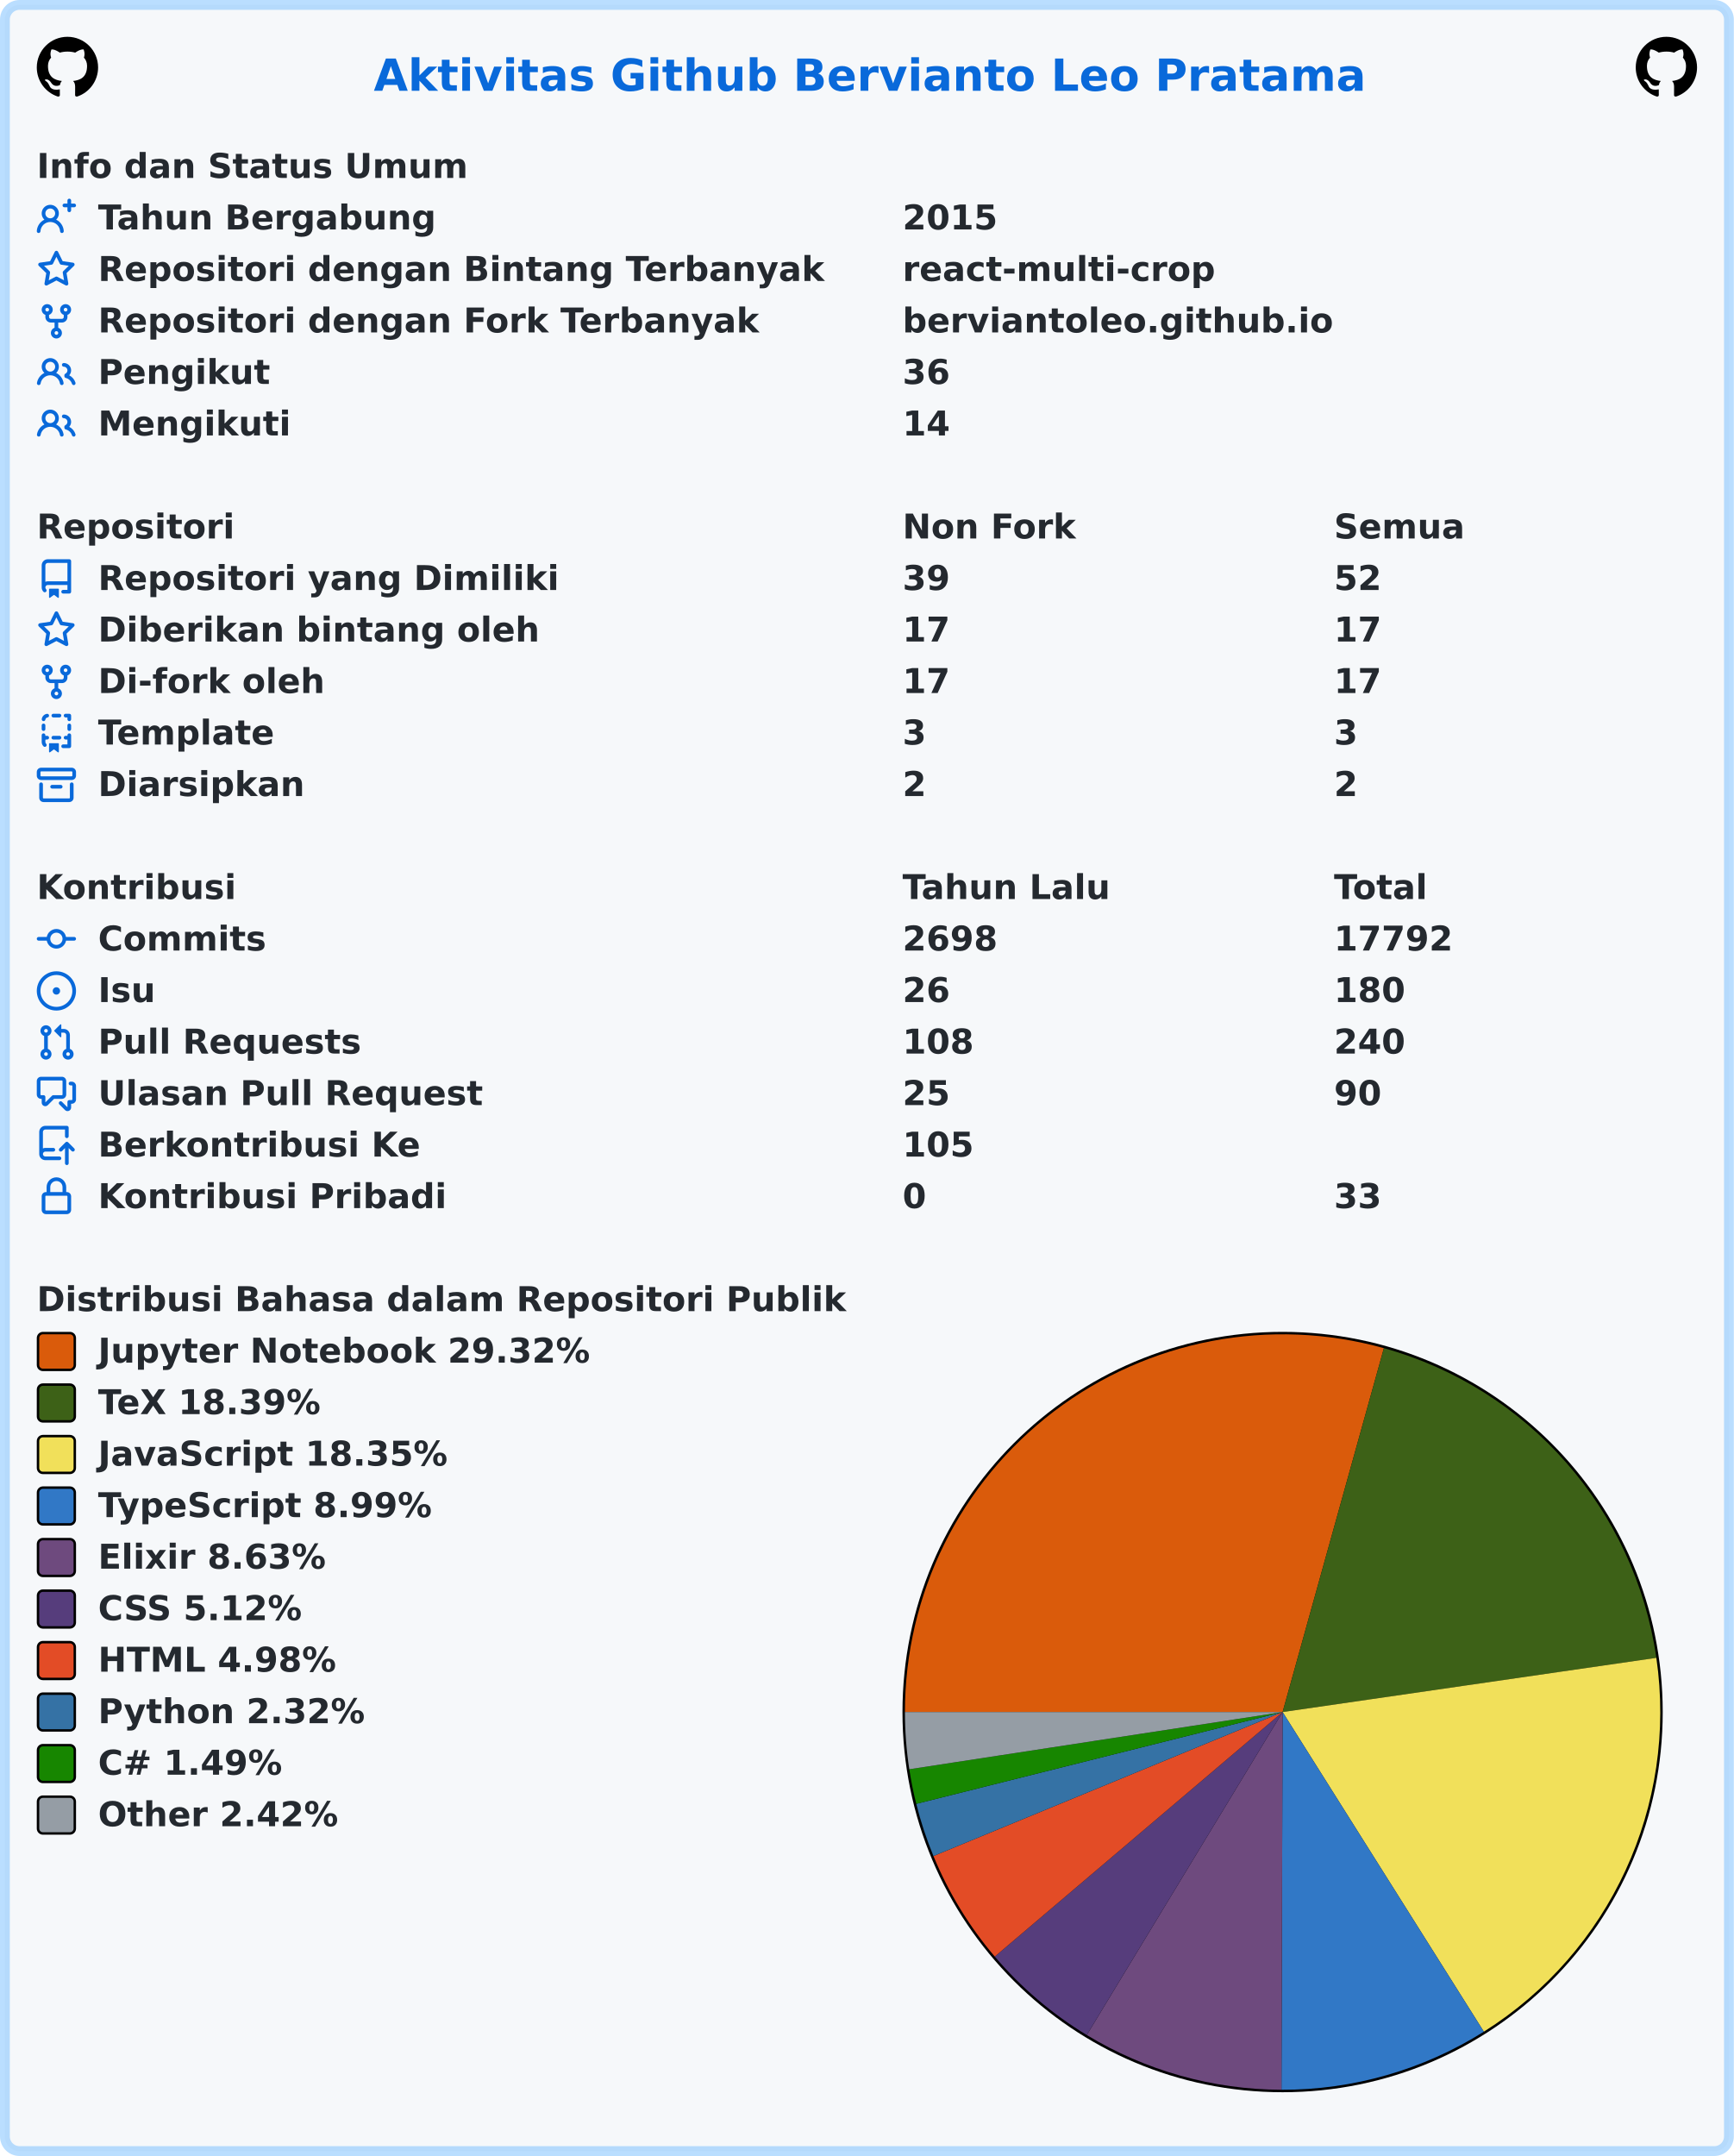
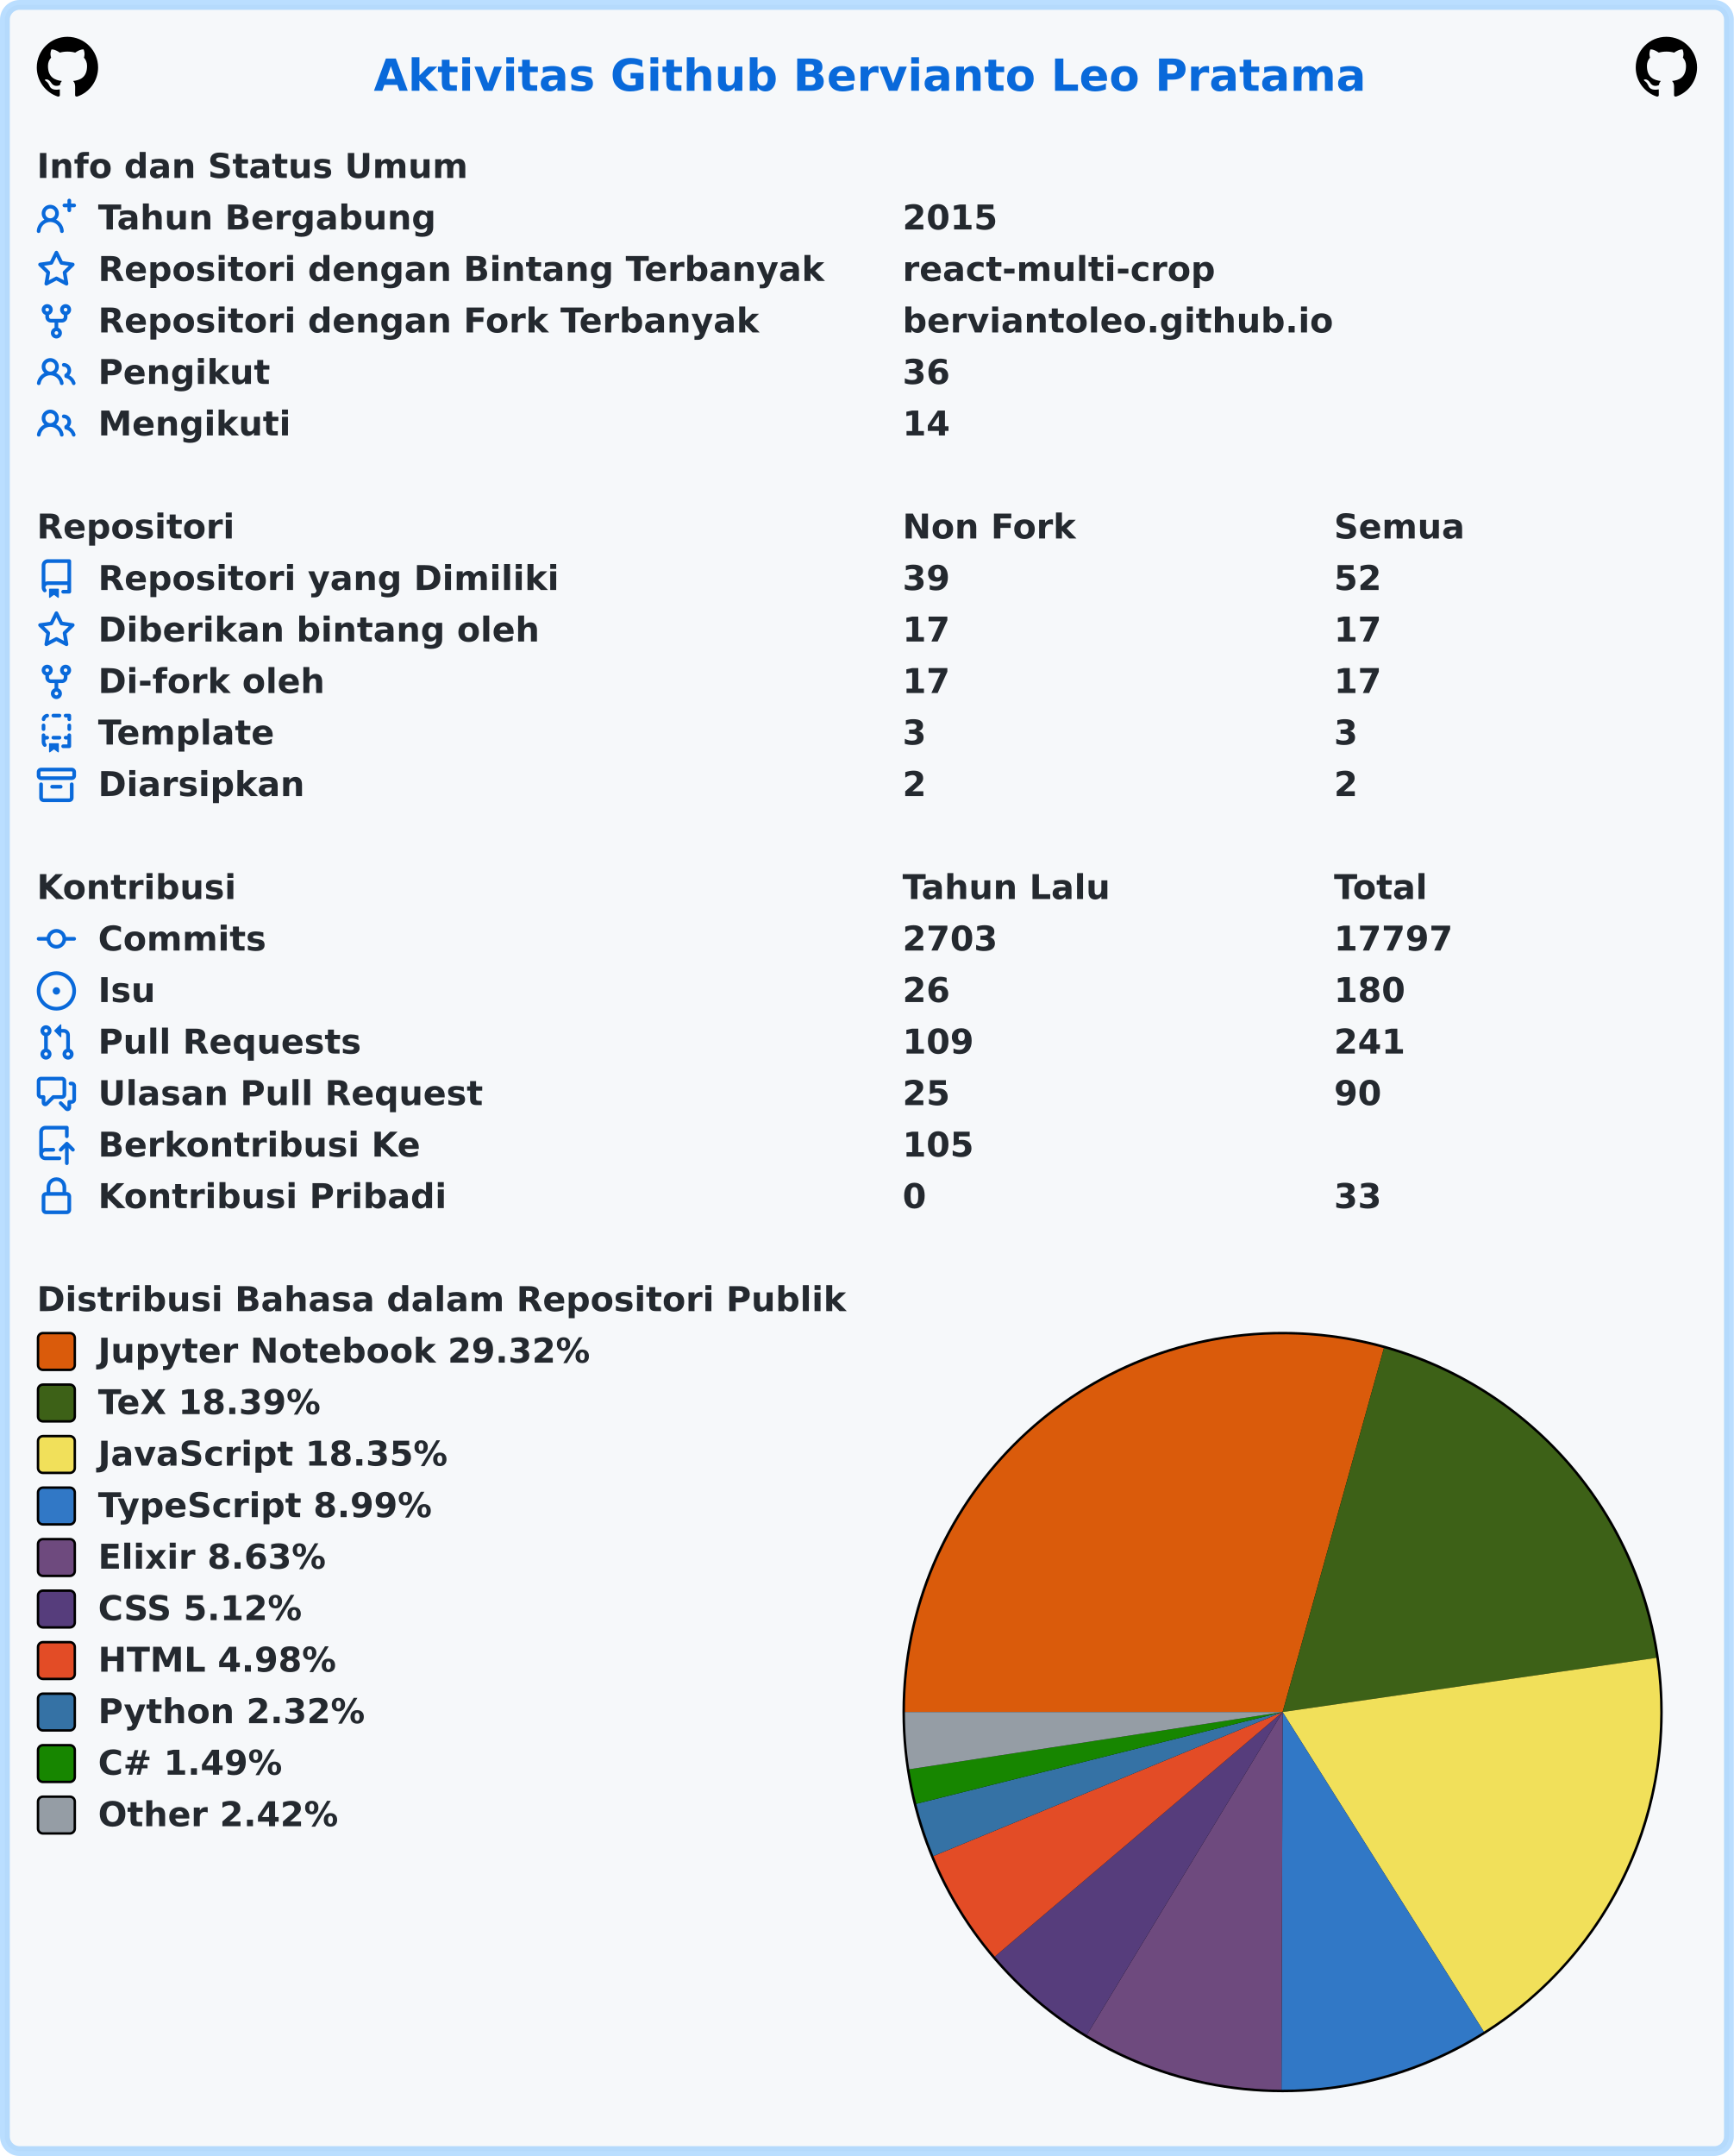
<svg xmlns="http://www.w3.org/2000/svg" width="707" height="879" viewBox="0 0 707 879" lang="id" xml:lang="id">
  <rect x="2" y="2" stroke-width="4" rx="6" width="703" height="875" stroke="rgba(84,174,255,0.4)" fill="#f6f8fa" />
  <g font-weight="600" font-size="110pt" font-family="Verdana,Geneva,DejaVu Sans,sans-serif" text-rendering="geometricPrecision">
    <text x="1239" y="301" lengthAdjust="spacingAndGlyphs" textLength="3261" transform="scale(0.123)" fill="#0969da">Aktivitas Github Bervianto Leo Pratama</text>
    <svg x="15" y="15" width="25" height="25" viewBox="0 0 16 16">
      <path fill="#000000" fill-rule="evenodd" d="M8 0C3.58 0 0 3.58 0 8c0 3.54 2.29 6.53 5.47 7.59.4.07.55-.17.55-.38 0-.19-.01-.82-.01-1.49-2.01.37-2.53-.49-2.69-.94-.09-.23-.48-.94-.82-1.13-.28-.15-.68-.52-.01-.53.63-.01 1.08.58 1.23.82.72 1.21 1.87.87 2.33.66.07-.52.28-.87.51-1.07-1.78-.2-3.64-.89-3.64-3.95 0-.87.31-1.59.82-2.15-.08-.2-.36-1.02.08-2.12 0 0 .67-.21 2.2.82.64-.18 1.32-.27 2-.27.68 0 1.36.09 2 .27 1.53-1.04 2.2-.82 2.2-.82.44 1.1.16 1.92.08 2.12.51.56.82 1.27.82 2.15 0 3.07-1.87 3.75-3.65 3.95.29.25.54.73.54 1.48 0 1.07-.01 1.93-.01 2.2 0 .21.15.46.55.38A8.013 8.013 0 0016 8c0-4.42-3.58-8-8-8z" />
    </svg>
    <svg x="667" y="15" width="25" height="25" viewBox="0 0 16 16">
      <path fill="#000000" fill-rule="evenodd" d="M8 0C3.58 0 0 3.58 0 8c0 3.54 2.29 6.53 5.47 7.59.4.07.55-.17.55-.38 0-.19-.01-.82-.01-1.49-2.01.37-2.53-.49-2.69-.94-.09-.23-.48-.94-.82-1.13-.28-.15-.68-.52-.01-.53.63-.01 1.08.58 1.23.82.72 1.21 1.87.87 2.33.66.07-.52.28-.87.51-1.07-1.78-.2-3.64-.89-3.64-3.95 0-.87.31-1.59.82-2.15-.08-.2-.36-1.02.08-2.12 0 0 .67-.21 2.2.82.64-.18 1.32-.27 2-.27.68 0 1.36.09 2 .27 1.53-1.04 2.2-.82 2.2-.82.44 1.1.16 1.92.08 2.12.51.56.82 1.27.82 2.15 0 3.07-1.87 3.75-3.65 3.95.29.25.54.73.54 1.48 0 1.07-.01 1.93-.01 2.2 0 .21.15.46.55.38A8.013 8.013 0 0016 8c0-4.42-3.58-8-8-8z" />
    </svg>
    <g transform="translate(0, 60)" fill="#24292f">
      <g transform="translate(15, 0)">
        <g transform="scale(0.095)">
          <text x="0" y="132" textLength="1852" lengthAdjust="spacingAndGlyphs">Info dan Status Umum</text>
        </g>
      </g>
      <g transform="translate(15, 21)">
        <path fill="#0969da" fill-rule="evenodd" d="M13.25 0a.75.75 0 01.75.75V2h1.25a.75.75 0 010 1.5H14v1.25a.75.75 0 01-1.5 0V3.5h-1.25a.75.75 0 010-1.5h1.25V.75a.75.75 0 01.75-.75zM5.5 4a2 2 0 100 4 2 2 0 000-4zm2.4 4.548a3.5 3.5 0 10-4.799 0 5.527 5.527 0 00-3.1 4.66.75.75 0 101.498.085A4.01 4.01 0 015.5 9.5a4.01 4.01 0 014.001 3.793.75.75 0 101.498-.086 5.527 5.527 0 00-3.1-4.659z" />
        <g transform="scale(0.095)">
          <text lengthAdjust="spacingAndGlyphs" textLength="1478" x="263" y="132">Tahun Bergabung</text>
          <text lengthAdjust="spacingAndGlyphs" textLength="420" x="3716" y="132">2015</text>
        </g>
      </g>
      <g transform="translate(15, 42)">
        <path fill="#0969da" fill-rule="evenodd" d="M8 .25a.75.75 0 01.673.418l1.882 3.815 4.21.612a.75.75 0 01.416 1.279l-3.046 2.97.719 4.192a.75.75 0 01-1.088.791L8 12.347l-3.766 1.98a.75.75 0 01-1.088-.79l.72-4.194L.818 6.374a.75.75 0 01.416-1.28l4.21-.611L7.327.668A.75.75 0 018 .25zm0 2.445L6.615 5.5a.75.75 0 01-.564.41l-3.097.45 2.24 2.184a.75.75 0 01.216.664l-.528 3.084 2.769-1.456a.75.75 0 01.698 0l2.77 1.456-.53-3.084a.75.75 0 01.216-.664l2.24-2.183-3.096-.45a.75.75 0 01-.564-.41L8 2.694v.001z" />
        <g transform="scale(0.095)">
          <text lengthAdjust="spacingAndGlyphs" textLength="3126" x="263" y="132">Repositori dengan Bintang Terbanyak</text>
          <text lengthAdjust="spacingAndGlyphs" textLength="1330" x="3716" y="132">react-multi-crop</text>
        </g>
      </g>
      <g transform="translate(15, 63)">
        <path fill="#0969da" fill-rule="evenodd" d="M5 3.25a.75.75 0 11-1.5 0 .75.75 0 011.5 0zm0 2.122a2.25 2.25 0 10-1.5 0v.878A2.25 2.25 0 005.75 8.5h1.5v2.128a2.251 2.251 0 101.5 0V8.5h1.5a2.25 2.25 0 002.25-2.25v-.878a2.25 2.25 0 10-1.5 0v.878a.75.75 0 01-.75.75h-4.5A.75.75 0 015 6.25v-.878zm3.75 7.378a.75.75 0 11-1.5 0 .75.75 0 011.5 0zm3-8.75a.75.75 0 100-1.5.75.75 0 000 1.5z" />
        <g transform="scale(0.095)">
          <text lengthAdjust="spacingAndGlyphs" textLength="2846" x="263" y="132">Repositori dengan Fork Terbanyak</text>
          <text lengthAdjust="spacingAndGlyphs" textLength="1821" x="3716" y="132">berviantoleo.github.io</text>
        </g>
      </g>
      <g transform="translate(15, 84)">
        <path fill="#0969da" fill-rule="evenodd" d="M5.5 3.5a2 2 0 100 4 2 2 0 000-4zM2 5.5a3.5 3.5 0 115.898 2.549 5.507 5.507 0 013.034 4.084.75.75 0 11-1.482.235 4.001 4.001 0 00-7.9 0 .75.75 0 01-1.482-.236A5.507 5.507 0 013.102 8.05 3.49 3.49 0 012 5.5zM11 4a.75.75 0 100 1.5 1.5 1.5 0 01.666 2.844.75.75 0 00-.416.672v.352a.75.75 0 00.574.73c1.2.289 2.162 1.2 2.522 2.372a.75.75 0 101.434-.44 5.01 5.01 0 00-2.56-3.012A3 3 0 0011 4z" />
        <g transform="scale(0.095)">
          <text lengthAdjust="spacingAndGlyphs" textLength="723" x="263" y="132">Pengikut</text>
          <text lengthAdjust="spacingAndGlyphs" textLength="210" x="3716" y="132">36</text>
        </g>
      </g>
      <g transform="translate(15, 105)">
        <path fill="#0969da" fill-rule="evenodd" d="M5.5 3.5a2 2 0 100 4 2 2 0 000-4zM2 5.5a3.5 3.5 0 115.898 2.549 5.507 5.507 0 013.034 4.084.75.75 0 11-1.482.235 4.001 4.001 0 00-7.9 0 .75.75 0 01-1.482-.236A5.507 5.507 0 013.102 8.05 3.49 3.49 0 012 5.5zM11 4a.75.75 0 100 1.5 1.5 1.5 0 01.666 2.844.75.75 0 00-.416.672v.352a.75.75 0 00.574.73c1.2.289 2.162 1.2 2.522 2.372a.75.75 0 101.434-.44 5.01 5.01 0 00-2.56-3.012A3 3 0 0011 4z" />
        <g transform="scale(0.095)">
          <text lengthAdjust="spacingAndGlyphs" textLength="813" x="263" y="132">Mengikuti</text>
          <text lengthAdjust="spacingAndGlyphs" textLength="210" x="3716" y="132">14</text>
        </g>
      </g>
    </g>
    <g transform="translate(0, 207)" fill="#24292f">
      <g transform="translate(15, 0)">
        <g transform="scale(0.095)">
          <text x="0" y="132" textLength="832" lengthAdjust="spacingAndGlyphs">Repositori</text>
          <text x="3716" y="132" textLength="740" lengthAdjust="spacingAndGlyphs">Non Fork</text>
          <text x="5568" y="132" textLength="573" lengthAdjust="spacingAndGlyphs">Semua</text>
        </g>
      </g>
      <g transform="translate(15, 21)">
        <path fill="#0969da" fill-rule="evenodd" d="M2 2.5A2.5 2.5 0 014.5 0h8.75a.75.75 0 01.75.75v12.5a.75.75 0 01-.75.75h-2.5a.75.75 0 110-1.5h1.75v-2h-8a1 1 0 00-.714 1.7.75.75 0 01-1.072 1.05A2.495 2.495 0 012 11.5v-9zm10.5-1V9h-8c-.356 0-.694.074-1 .208V2.5a1 1 0 011-1h8zM5 12.25v3.25a.25.25 0 00.4.2l1.45-1.087a.25.25 0 01.3 0L8.6 15.7a.25.25 0 00.4-.2v-3.25a.25.25 0 00-.25-.25h-3.5a.25.25 0 00-.25.25z" />
        <g transform="scale(0.095)">
          <text lengthAdjust="spacingAndGlyphs" textLength="1962" x="263" y="132">Repositori yang Dimiliki</text>
          <text lengthAdjust="spacingAndGlyphs" textLength="210" x="3716" y="132">39</text>
          <text lengthAdjust="spacingAndGlyphs" textLength="210" x="5568" y="132">52</text>
        </g>
      </g>
      <g transform="translate(15, 42)">
        <path fill="#0969da" fill-rule="evenodd" d="M8 .25a.75.75 0 01.673.418l1.882 3.815 4.21.612a.75.75 0 01.416 1.279l-3.046 2.97.719 4.192a.75.75 0 01-1.088.791L8 12.347l-3.766 1.98a.75.75 0 01-1.088-.79l.72-4.194L.818 6.374a.75.75 0 01.416-1.28l4.21-.611L7.327.668A.75.75 0 018 .25zm0 2.445L6.615 5.5a.75.75 0 01-.564.41l-3.097.45 2.24 2.184a.75.75 0 01.216.664l-.528 3.084 2.769-1.456a.75.75 0 01.698 0l2.77 1.456-.53-3.084a.75.75 0 01.216-.664l2.24-2.183-3.096-.45a.75.75 0 01-.564-.41L8 2.694v.001z" />
        <g transform="scale(0.095)">
          <text lengthAdjust="spacingAndGlyphs" textLength="1887" x="263" y="132">Diberikan bintang oleh</text>
          <text lengthAdjust="spacingAndGlyphs" textLength="210" x="3716" y="132">17</text>
          <text lengthAdjust="spacingAndGlyphs" textLength="210" x="5568" y="132">17</text>
        </g>
      </g>
      <g transform="translate(15, 63)">
        <path fill="#0969da" fill-rule="evenodd" d="M5 3.25a.75.75 0 11-1.5 0 .75.75 0 011.5 0zm0 2.122a2.25 2.25 0 10-1.5 0v.878A2.25 2.25 0 005.75 8.5h1.5v2.128a2.251 2.251 0 101.5 0V8.5h1.5a2.25 2.25 0 002.25-2.25v-.878a2.25 2.25 0 10-1.5 0v.878a.75.75 0 01-.75.75h-4.5A.75.75 0 015 6.25v-.878zm3.75 7.378a.75.75 0 11-1.5 0 .75.75 0 011.5 0zm3-8.75a.75.75 0 100-1.5.75.75 0 000 1.5z" />
        <g transform="scale(0.095)">
          <text lengthAdjust="spacingAndGlyphs" textLength="963" x="263" y="132">Di-fork oleh</text>
          <text lengthAdjust="spacingAndGlyphs" textLength="210" x="3716" y="132">17</text>
          <text lengthAdjust="spacingAndGlyphs" textLength="210" x="5568" y="132">17</text>
        </g>
      </g>
      <g transform="translate(15, 84)">
        <path fill="#0969da" fill-rule="evenodd" d="M6 .75A.75.75 0 016.75 0h2.5a.75.75 0 010 1.5h-2.5A.75.75 0 016 .75zm5 0a.75.75 0 01.75-.75h1.5a.75.75 0 01.75.75v1.5a.75.75 0 01-1.5 0V1.5h-.75A.75.75 0 0111 .75zM4.992.662a.75.75 0 01-.636.848c-.436.063-.783.41-.846.846a.75.75 0 01-1.485-.212A2.501 2.501 0 014.144.025a.75.75 0 01.848.637zM2.75 4a.75.75 0 01.75.75v1.5a.75.75 0 01-1.5 0v-1.5A.75.75 0 012.75 4zm10.5 0a.75.75 0 01.75.75v1.5a.75.75 0 01-1.5 0v-1.5a.75.75 0 01.75-.75zM2.75 8a.75.75 0 01.75.75v.268A1.72 1.72 0 013.75 9h.5a.75.75 0 010 1.5h-.5a.25.25 0 00-.25.25v.75c0 .28.114.532.3.714a.75.75 0 01-1.05 1.072A2.495 2.495 0 012 11.5V8.75A.75.75 0 012.75 8zm10.5 0a.75.75 0 01.75.75v4.5a.75.75 0 01-.75.75h-2.5a.75.75 0 010-1.5h1.75v-2h-.75a.75.75 0 010-1.5h.75v-.25a.75.75 0 01.75-.75zM6 9.75A.75.75 0 016.75 9h2.5a.75.75 0 010 1.5h-2.5A.75.75 0 016 9.75zm-1 2.5v3.25a.25.25 0 00.4.2l1.45-1.087a.25.25 0 01.3 0L8.6 15.7a.25.25 0 00.4-.2v-3.25a.25.25 0 00-.25-.25h-3.5a.25.25 0 00-.25.25z" />
        <g transform="scale(0.095)">
          <text lengthAdjust="spacingAndGlyphs" textLength="783" x="263" y="132">Template</text>
          <text lengthAdjust="spacingAndGlyphs" textLength="105" x="3716" y="132">3</text>
          <text lengthAdjust="spacingAndGlyphs" textLength="105" x="5568" y="132">3</text>
        </g>
      </g>
      <g transform="translate(15, 105)">
        <path fill="#0969da" fill-rule="evenodd" d="M1.75 2.5a.25.25 0 00-.25.25v1.5c0 .138.112.25.25.25h12.5a.25.25 0 00.25-.25v-1.5a.25.25 0 00-.25-.25H1.75zM0 2.75C0 1.784.784 1 1.75 1h12.5c.966 0 1.75.784 1.75 1.75v1.5A1.75 1.75 0 0114.25 6H1.75A1.75 1.75 0 010 4.25v-1.5zM1.75 7a.75.75 0 01.75.75v5.5c0 .138.112.25.25.25h10.5a.25.25 0 00.25-.25v-5.5a.75.75 0 111.5 0v5.5A1.75 1.75 0 0113.25 15H2.75A1.75 1.75 0 011 13.25v-5.5A.75.75 0 011.75 7zm4.5 1a.75.75 0 000 1.5h3.5a.75.75 0 100-1.5h-3.5z" />
        <g transform="scale(0.095)">
          <text lengthAdjust="spacingAndGlyphs" textLength="880" x="263" y="132">Diarsipkan</text>
          <text lengthAdjust="spacingAndGlyphs" textLength="105" x="3716" y="132">2</text>
          <text lengthAdjust="spacingAndGlyphs" textLength="105" x="5568" y="132">2</text>
        </g>
      </g>
    </g>
    <g transform="translate(0, 354)" fill="#24292f">
      <g transform="translate(15, 0)">
        <g transform="scale(0.095)">
          <text x="0" y="132" textLength="834" lengthAdjust="spacingAndGlyphs">Kontribusi</text>
          <text x="3716" y="132" textLength="914" lengthAdjust="spacingAndGlyphs">Tahun Lalu</text>
          <text x="5568" y="132" textLength="414" lengthAdjust="spacingAndGlyphs">Total</text>
        </g>
      </g>
      <g transform="translate(15, 21)">
        <path fill="#0969da" fill-rule="evenodd" d="M10.5 7.75a2.5 2.5 0 11-5 0 2.5 2.5 0 015 0zm1.43.75a4.002 4.002 0 01-7.86 0H.75a.75.75 0 110-1.5h3.32a4.001 4.001 0 017.86 0h3.32a.75.75 0 110 1.5h-3.32z" />
        <g transform="scale(0.095)">
          <text lengthAdjust="spacingAndGlyphs" textLength="734" x="263" y="132">Commits</text>
-           <text lengthAdjust="spacingAndGlyphs" textLength="420" x="3716" y="132">2698</text>
-           <text lengthAdjust="spacingAndGlyphs" textLength="525" x="5568" y="132">17792</text>
+           <text lengthAdjust="spacingAndGlyphs" textLength="420" x="3716" y="132">2703</text>
+           <text lengthAdjust="spacingAndGlyphs" textLength="525" x="5568" y="132">17797</text>
        </g>
      </g>
      <g transform="translate(15, 42)">
        <path fill="#0969da" d="M8 9.5a1.5 1.5 0 100-3 1.5 1.5 0 000 3z" />
        <path fill="#0969da" fill-rule="evenodd" d="M8 0a8 8 0 100 16A8 8 0 008 0zM1.5 8a6.5 6.5 0 1113 0 6.5 6.5 0 01-13 0z" />
        <g transform="scale(0.095)">
          <text lengthAdjust="spacingAndGlyphs" textLength="238" x="263" y="132">Isu</text>
          <text lengthAdjust="spacingAndGlyphs" textLength="210" x="3716" y="132">26</text>
          <text lengthAdjust="spacingAndGlyphs" textLength="315" x="5568" y="132">180</text>
        </g>
      </g>
      <g transform="translate(15, 63)">
        <path fill="#0969da" fill-rule="evenodd" d="M7.177 3.073L9.573.677A.25.25 0 0110 .854v4.792a.25.25 0 01-.427.177L7.177 3.427a.25.25 0 010-.354zM3.75 2.5a.75.75 0 100 1.5.75.75 0 000-1.5zm-2.25.75a2.25 2.25 0 113 2.122v5.256a2.251 2.251 0 11-1.5 0V5.372A2.25 2.25 0 011.5 3.25zM11 2.5h-1V4h1a1 1 0 011 1v5.628a2.251 2.251 0 101.5 0V5A2.5 2.5 0 0011 2.5zm1 10.25a.75.75 0 111.5 0 .75.75 0 01-1.5 0zM3.75 12a.75.75 0 100 1.5.75.75 0 000-1.5z" />
        <g transform="scale(0.095)">
          <text lengthAdjust="spacingAndGlyphs" textLength="1113" x="263" y="132">Pull Requests</text>
-           <text lengthAdjust="spacingAndGlyphs" textLength="315" x="3716" y="132">108</text>
-           <text lengthAdjust="spacingAndGlyphs" textLength="315" x="5568" y="132">240</text>
+           <text lengthAdjust="spacingAndGlyphs" textLength="315" x="3716" y="132">109</text>
+           <text lengthAdjust="spacingAndGlyphs" textLength="315" x="5568" y="132">241</text>
        </g>
      </g>
      <g transform="translate(15, 84)">
        <path fill="#0969da" fill-rule="evenodd" d="M1.5 2.75a.25.25 0 01.25-.25h8.5a.25.25 0 01.25.25v5.5a.25.25 0 01-.25.25h-3.5a.75.75 0 00-.53.22L3.5 11.44V9.25a.75.75 0 00-.75-.75h-1a.25.25 0 01-.25-.25v-5.5zM1.75 1A1.75 1.75 0 000 2.75v5.5C0 9.216.784 10 1.75 10H2v1.543a1.457 1.457 0 002.487 1.03L7.061 10h3.189A1.75 1.75 0 0012 8.25v-5.5A1.75 1.75 0 0010.25 1h-8.5zM14.5 4.75a.25.25 0 00-.25-.25h-.5a.75.75 0 110-1.5h.5c.966 0 1.75.784 1.75 1.75v5.5A1.75 1.75 0 0114.25 12H14v1.543a1.457 1.457 0 01-2.487 1.03L9.22 12.28a.75.75 0 111.06-1.06l2.22 2.22v-2.19a.75.75 0 01.75-.75h1a.25.25 0 00.25-.25v-5.5z" />
        <g transform="scale(0.095)">
          <text lengthAdjust="spacingAndGlyphs" textLength="1640" x="263" y="132">Ulasan Pull Request</text>
          <text lengthAdjust="spacingAndGlyphs" textLength="210" x="3716" y="132">25</text>
          <text lengthAdjust="spacingAndGlyphs" textLength="210" x="5568" y="132">90</text>
        </g>
      </g>
      <g transform="translate(15, 105)">
        <path fill="#0969da" fill-rule="evenodd" d="M1 2.5A2.5 2.5 0 013.5 0h8.75a.75.75 0 01.75.75v3.5a.75.75 0 01-1.5 0V1.5h-8a1 1 0 00-1 1v6.708A2.492 2.492 0 013.5 9h3.25a.75.75 0 010 1.5H3.5a1 1 0 100 2h5.75a.75.75 0 010 1.5H3.5A2.5 2.5 0 011 11.5v-9zm13.23 7.79a.75.75 0 001.06-1.06l-2.505-2.505a.75.75 0 00-1.06 0L9.22 9.229a.75.75 0 001.06 1.061l1.225-1.224v6.184a.75.75 0 001.5 0V9.066l1.224 1.224z" />
        <g transform="scale(0.095)">
          <text lengthAdjust="spacingAndGlyphs" textLength="1366" x="263" y="132">Berkontribusi Ke</text>
          <text lengthAdjust="spacingAndGlyphs" textLength="315" x="3716" y="132">105</text>
        </g>
      </g>
      <g transform="translate(15, 126)">
        <path fill="#0969da" fill-rule="evenodd" d="M4 4v2h-.25A1.75 1.75 0 002 7.75v5.5c0 .966.784 1.75 1.75 1.75h8.5A1.75 1.75 0 0014 13.25v-5.5A1.75 1.75 0 0012.25 6H12V4a4 4 0 10-8 0zm6.5 2V4a2.5 2.5 0 00-5 0v2h5zM12 7.5h.25a.25.25 0 01.25.25v5.5a.25.25 0 01-.25.25h-8.5a.25.25 0 01-.25-.25v-5.5a.25.25 0 01.25-.25H12z" />
        <g transform="scale(0.095)">
          <text lengthAdjust="spacingAndGlyphs" textLength="1456" x="263" y="132">Kontribusi Pribadi</text>
          <text lengthAdjust="spacingAndGlyphs" textLength="105" x="3716" y="132">0</text>
          <text lengthAdjust="spacingAndGlyphs" textLength="210" x="5568" y="132">33</text>
        </g>
      </g>
    </g>
    <g transform="translate(0, 522)" fill="#24292f">
      <g transform="translate(15, 0)">
        <g transform="scale(0.095)">
          <text x="0" y="132" textLength="3438" lengthAdjust="spacingAndGlyphs">Distribusi Bahasa dalam Repositori Publik</text>
        </g>
      </g>
      <g transform="translate(368, 21)">
        <circle cx="155" cy="155" r="155" fill="#000000" />
      </g>
      <g transform="translate(369, 22)">
        <path fill-rule="evenodd" fill="#DA5B0B" d="M 0.0,154 A 154 154 0 0 1 195.304 5.643 L 154,154 Z" />
        <path fill-rule="evenodd" fill="#3D6117" d="M 195.304,5.643 A 154 154 0 0 1 306.406 131.897 L 154,154 Z" />
        <path fill-rule="evenodd" fill="#f1e05a" d="M 306.406,131.897 A 154 154 0 0 1 236.068 284.31 L 154,154 Z" />
        <path fill-rule="evenodd" fill="#3178c6" d="M 236.068,284.31 A 154 154 0 0 1 153.535 307.999 L 154,154 Z" />
        <path fill-rule="evenodd" fill="#6e4a7e" d="M 153.535,307.999 A 154 154 0 0 1 74.146 285.679 L 154,154 Z" />
        <path fill-rule="evenodd" fill="#563d7c" d="M 74.146,285.679 A 154 154 0 0 1 36.623 253.693 L 154,154 Z" />
        <path fill-rule="evenodd" fill="#e34c26" d="M 36.623,253.693 A 154 154 0 0 1 11.627 212.703 L 154,154 Z" />
        <path fill-rule="evenodd" fill="#3572A5" d="M 11.627,212.703 A 154 154 0 0 1 4.616 191.424 L 154,154 Z" />
        <path fill-rule="evenodd" fill="#178600" d="M 4.616,191.424 A 154 154 0 0 1 1.777 177.327 L 154,154 Z" />
        <path fill-rule="evenodd" fill="#959da5" d="M 1.777,177.327 A 154 154 0 0 1 0.0 154 L 154,154 Z" />
      </g>
      <g transform="translate(15, 21)">
        <rect x="0.5" y="0.5" rx="2" width="15" height="15" fill="#DA5B0B" stroke-width="1" stroke="#000000" />
        <text transform="scale(0.095)" x="263" y="132" textLength="2126" lengthAdjust="spacingAndGlyphs">Jupyter Notebook 29.32%</text>
      </g>
      <g transform="translate(15, 42)">
        <rect x="0.5" y="0.5" rx="2" width="15" height="15" fill="#3D6117" stroke-width="1" stroke="#000000" />
        <text transform="scale(0.095)" x="263" y="132" textLength="999" lengthAdjust="spacingAndGlyphs">TeX 18.39%</text>
      </g>
      <g transform="translate(15, 63)">
        <rect x="0.5" y="0.5" rx="2" width="15" height="15" fill="#f1e05a" stroke-width="1" stroke="#000000" />
        <text transform="scale(0.095)" x="263" y="132" textLength="1516" lengthAdjust="spacingAndGlyphs">JavaScript 18.35%</text>
      </g>
      <g transform="translate(15, 84)">
        <rect x="0.5" y="0.5" rx="2" width="15" height="15" fill="#3178c6" stroke-width="1" stroke="#000000" />
        <text transform="scale(0.095)" x="263" y="132" textLength="1462" lengthAdjust="spacingAndGlyphs">TypeScript 8.99%</text>
      </g>
      <g transform="translate(15, 105)">
        <rect x="0.5" y="0.5" rx="2" width="15" height="15" fill="#6e4a7e" stroke-width="1" stroke="#000000" />
        <text transform="scale(0.095)" x="263" y="132" textLength="987" lengthAdjust="spacingAndGlyphs">Elixir 8.63%</text>
      </g>
      <g transform="translate(15, 126)">
        <rect x="0.5" y="0.5" rx="2" width="15" height="15" fill="#563d7c" stroke-width="1" stroke="#000000" />
        <text transform="scale(0.095)" x="263" y="132" textLength="903" lengthAdjust="spacingAndGlyphs">CSS 5.12%</text>
      </g>
      <g transform="translate(15, 147)">
        <rect x="0.5" y="0.5" rx="2" width="15" height="15" fill="#e34c26" stroke-width="1" stroke="#000000" />
        <text transform="scale(0.095)" x="263" y="132" textLength="1036" lengthAdjust="spacingAndGlyphs">HTML 4.98%</text>
      </g>
      <g transform="translate(15, 168)">
        <rect x="0.5" y="0.5" rx="2" width="15" height="15" fill="#3572A5" stroke-width="1" stroke="#000000" />
        <text transform="scale(0.095)" x="263" y="132" textLength="1149" lengthAdjust="spacingAndGlyphs">Python 2.32%</text>
      </g>
      <g transform="translate(15, 189)">
        <rect x="0.5" y="0.5" rx="2" width="15" height="15" fill="#178600" stroke-width="1" stroke="#000000" />
        <text transform="scale(0.095)" x="263" y="132" textLength="831" lengthAdjust="spacingAndGlyphs">C# 1.49%</text>
      </g>
      <g transform="translate(15, 210)">
        <rect x="0.5" y="0.5" rx="2" width="15" height="15" fill="#959da5" stroke-width="1" stroke="#000000" />
        <text transform="scale(0.095)" x="263" y="132" textLength="1047" lengthAdjust="spacingAndGlyphs">Other 2.42%</text>
      </g>
    </g>
  </g>
</svg>
